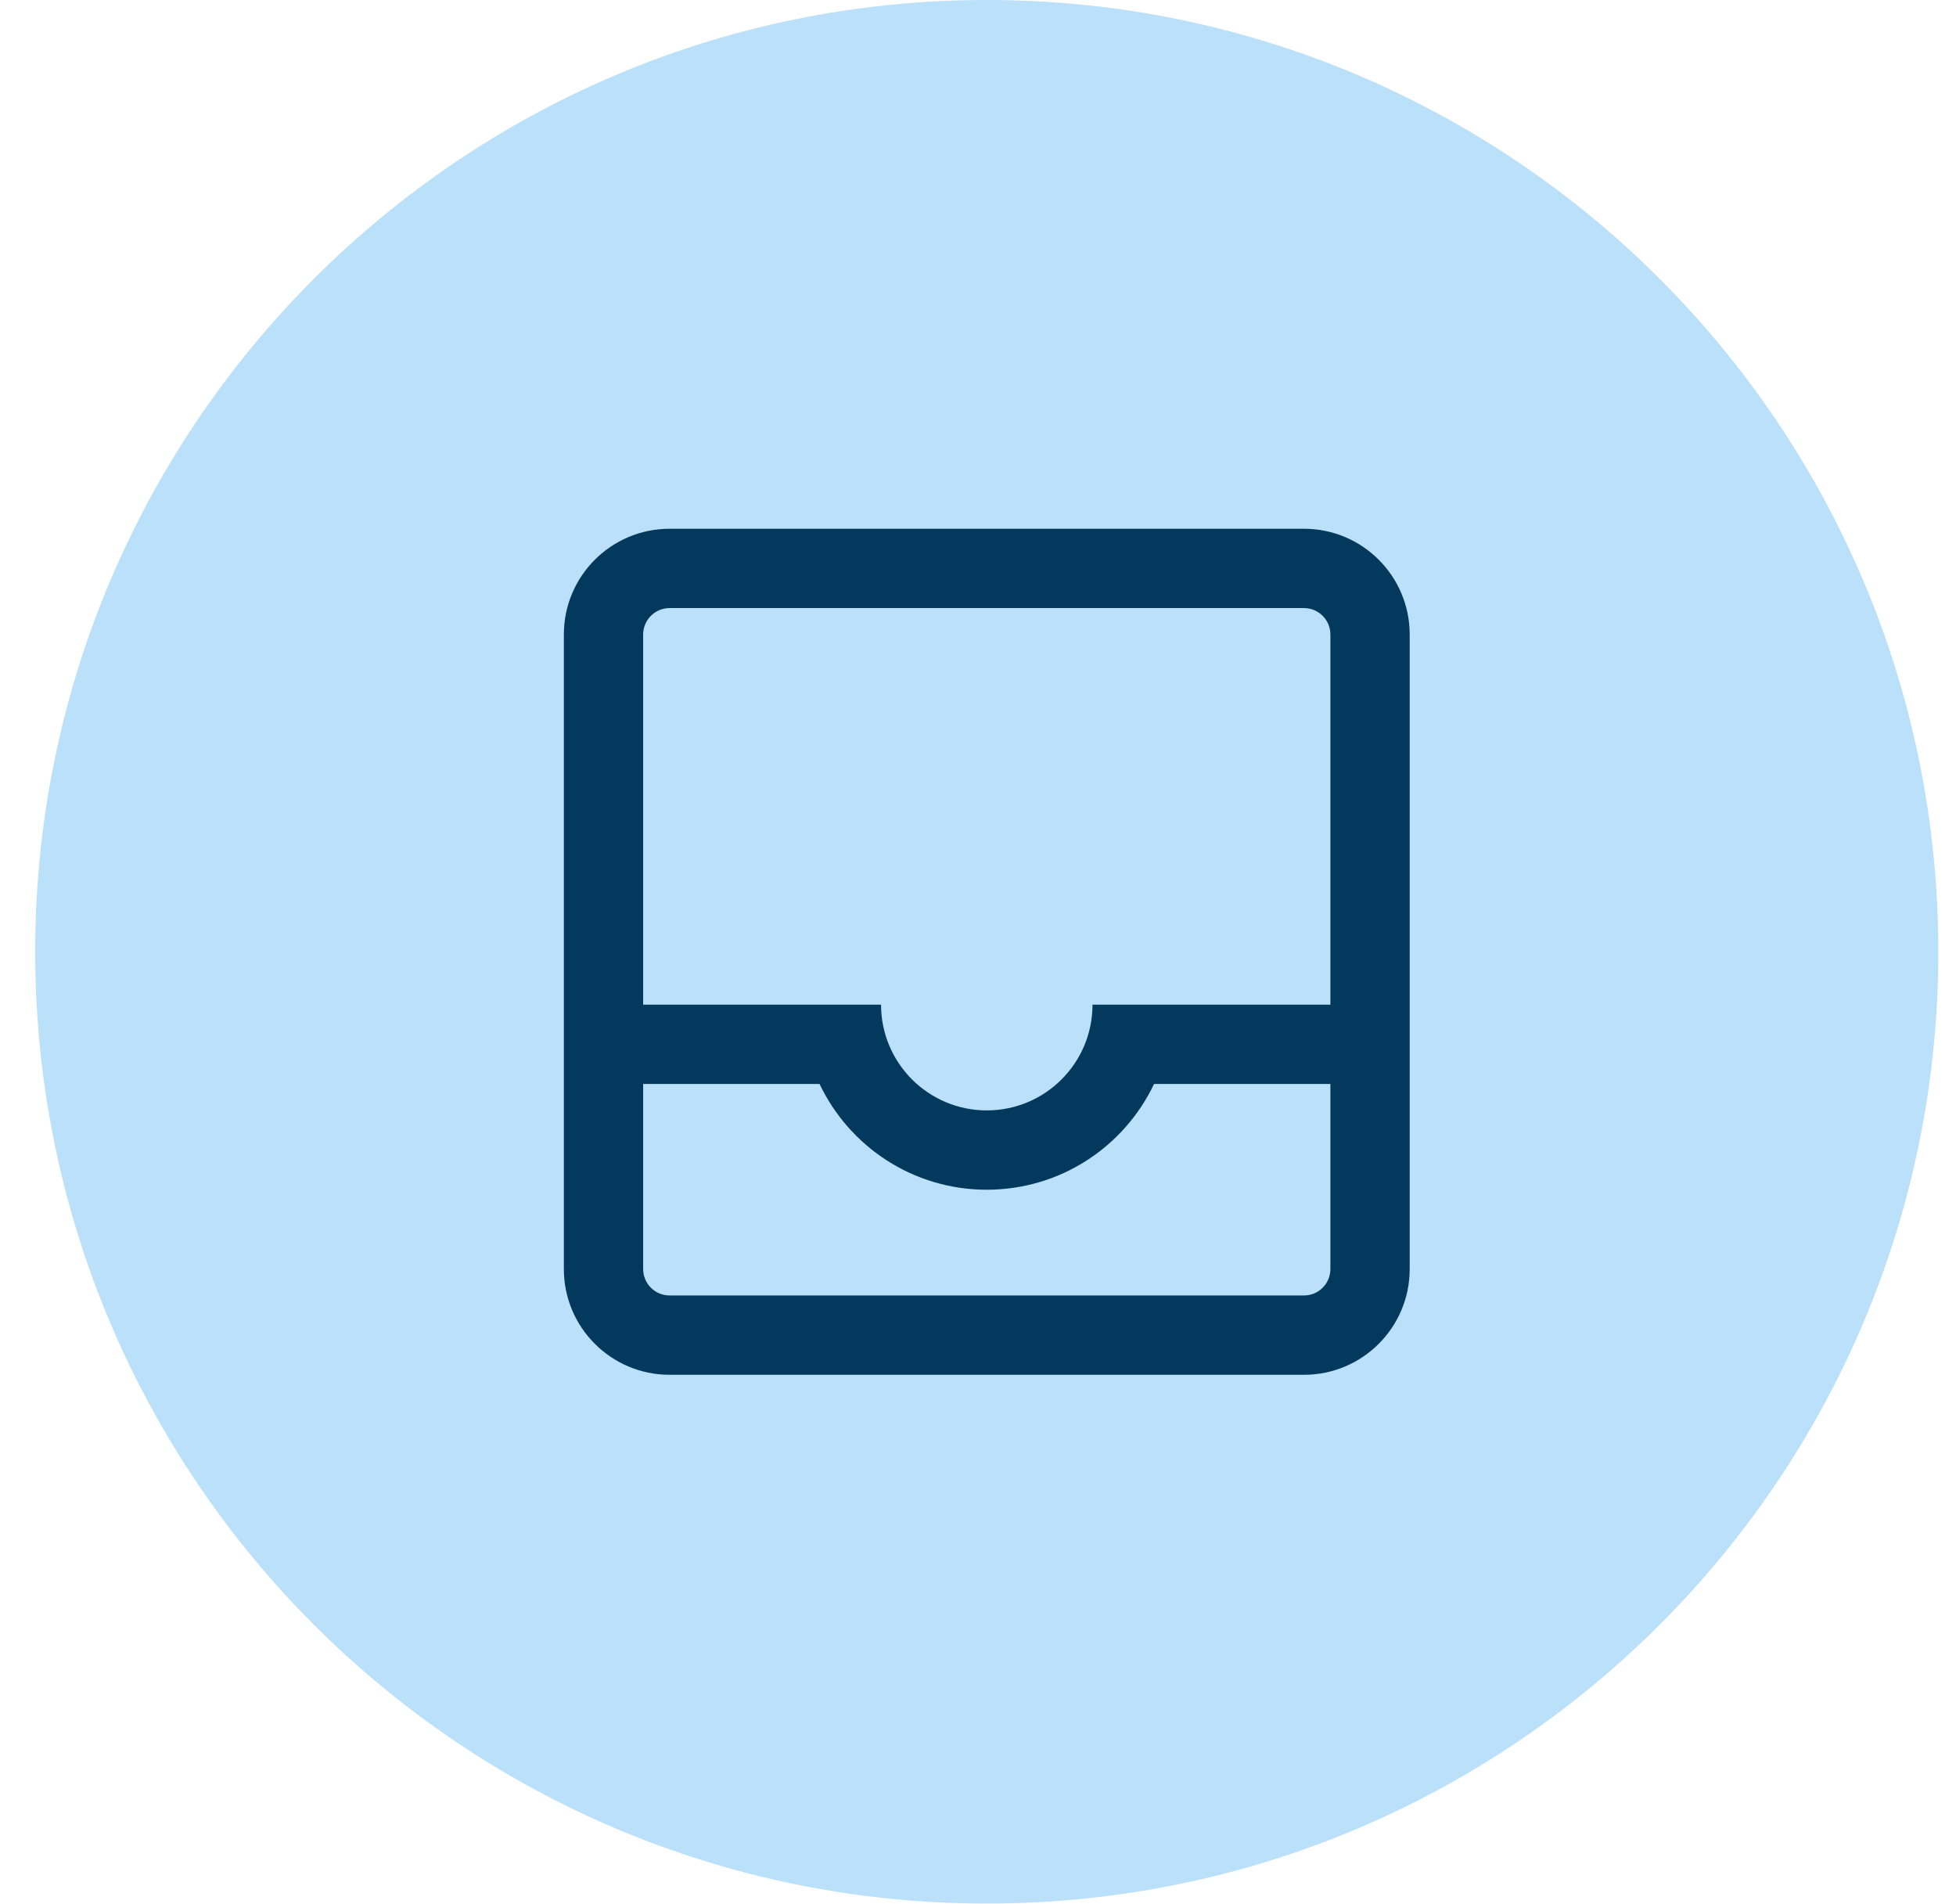
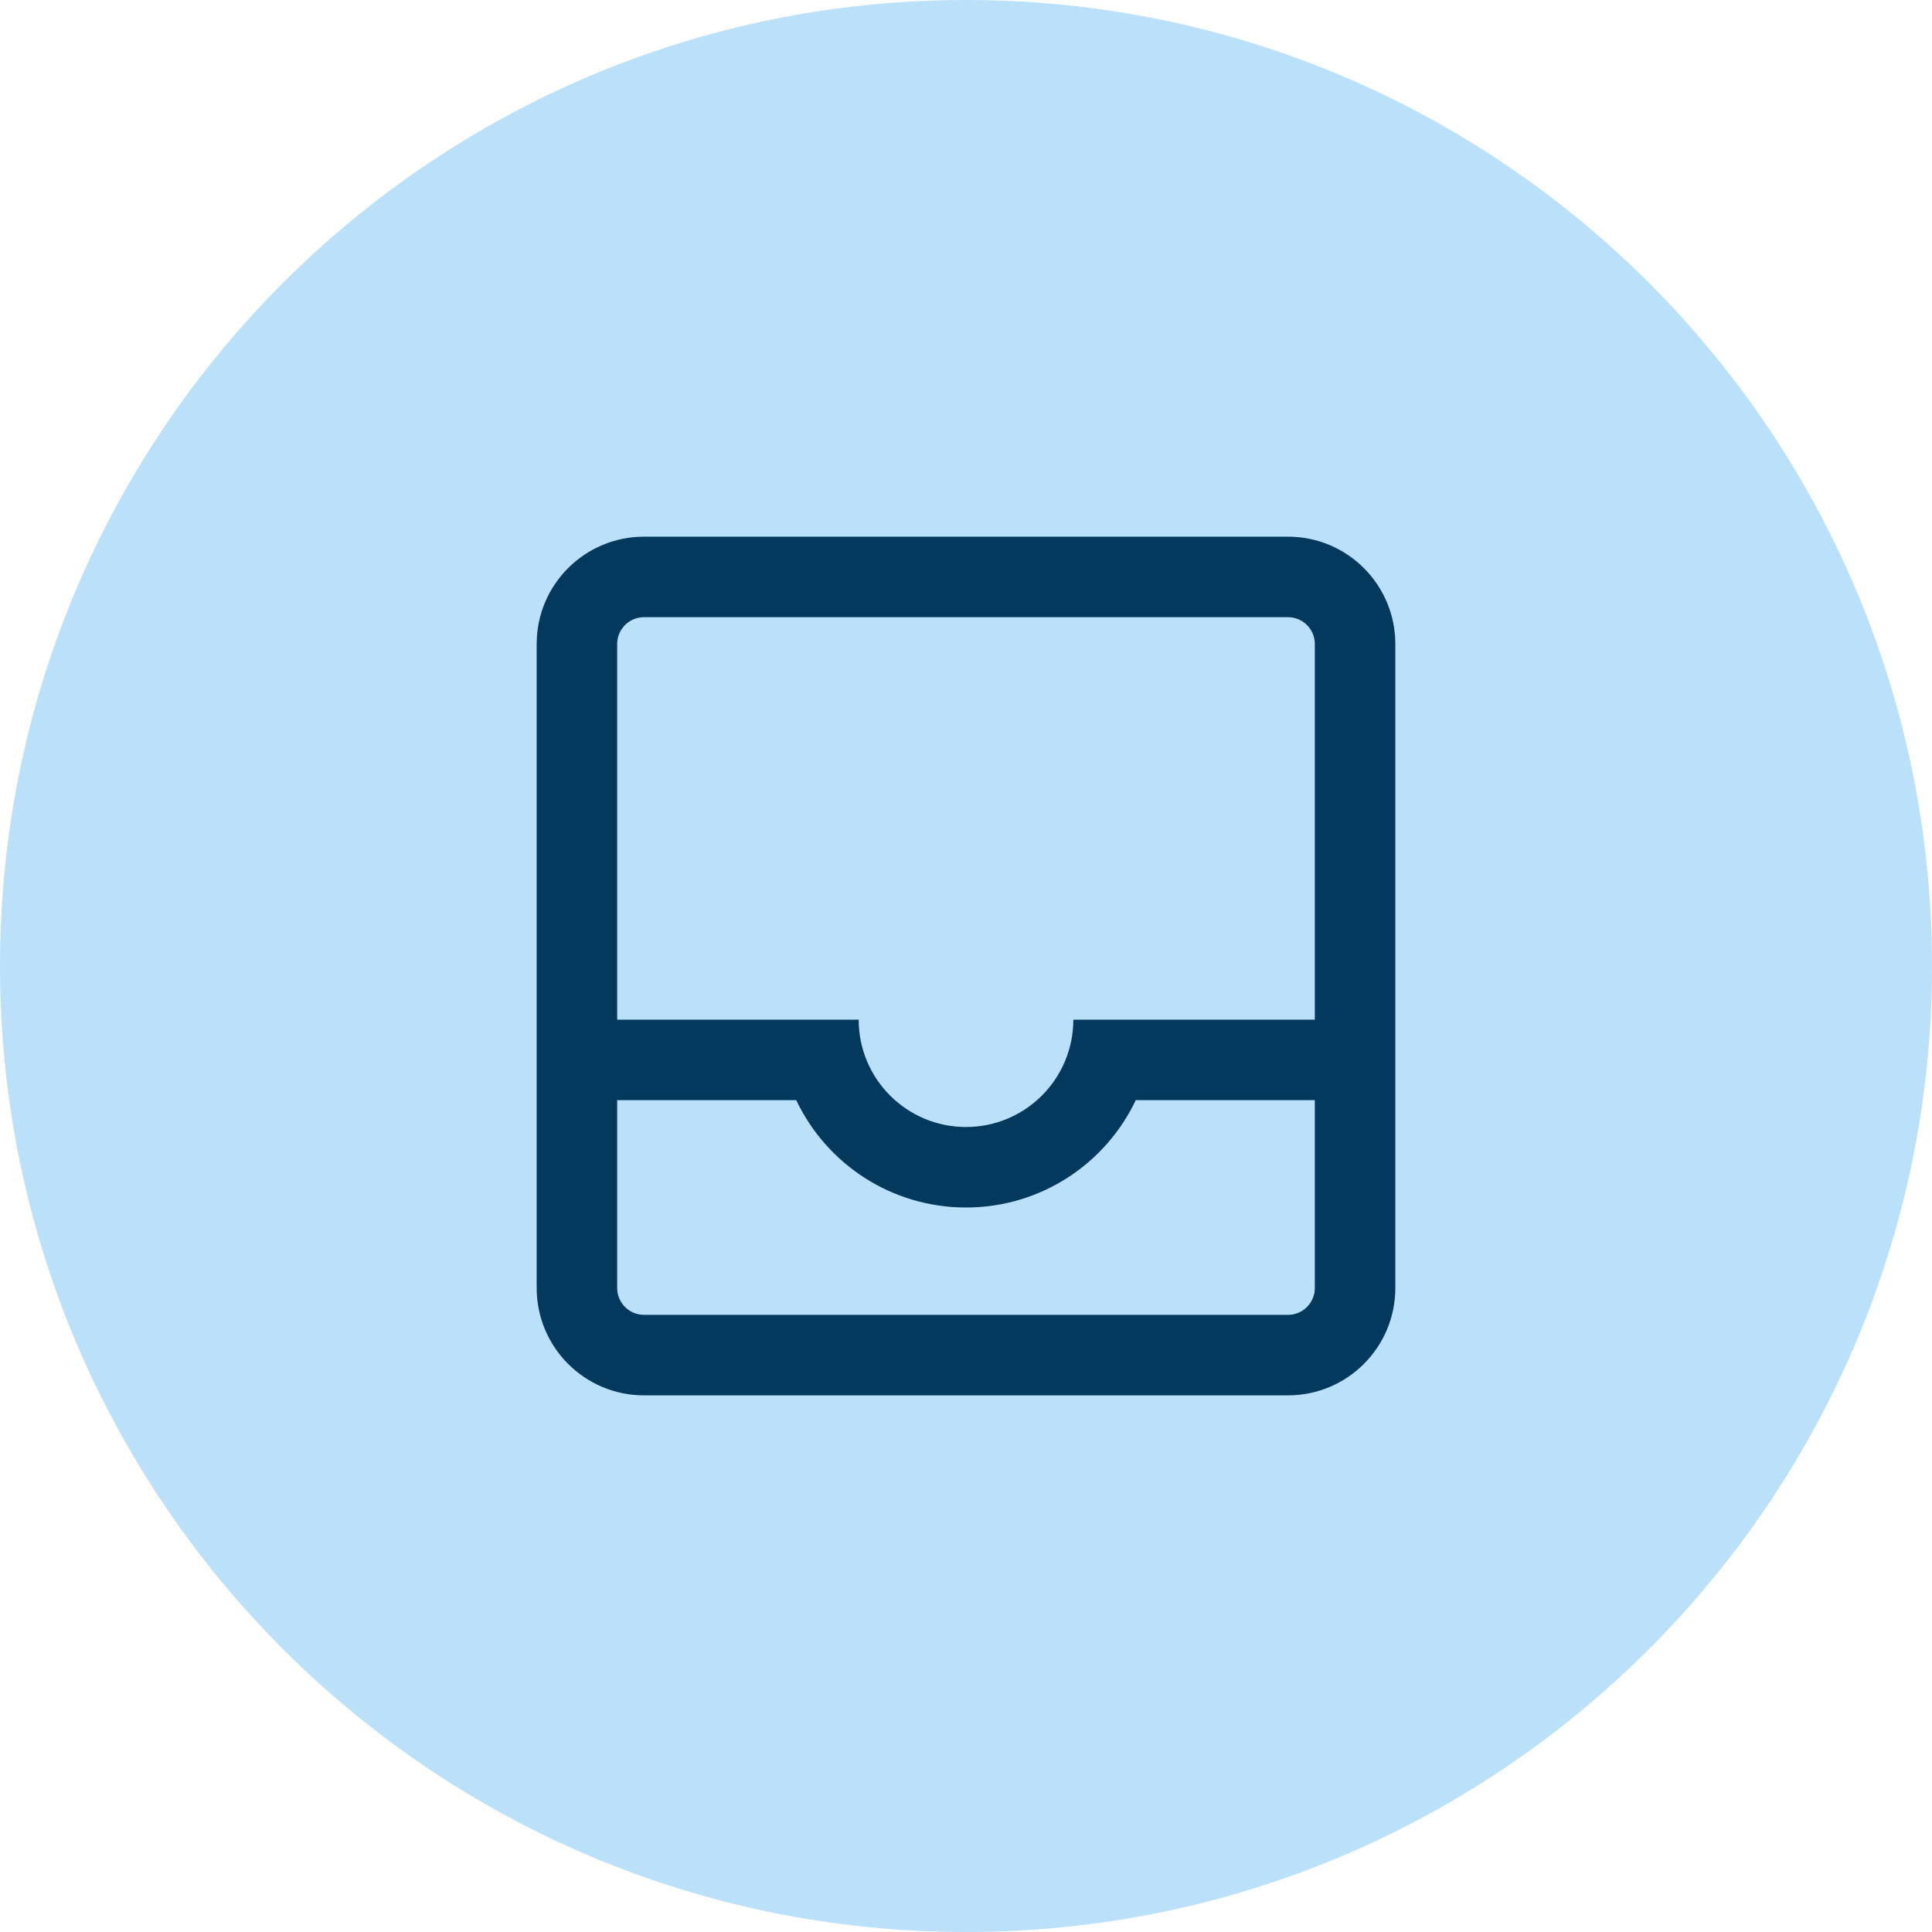
- <svg xmlns="http://www.w3.org/2000/svg" width="37" height="36" viewBox="0 0 37 36" fill="none">
-   <circle cx="18.666" cy="18" r="18" fill="#BBE0FA" />
-   <path fill-rule="evenodd" clip-rule="evenodd" d="M10.666 12C10.666 10.895 11.562 10 12.666 10H24.666C25.771 10 26.666 10.895 26.666 12V24C26.666 25.105 25.771 26 24.666 26H12.666C11.562 26 10.666 25.105 10.666 24V12ZM12.666 11.5H24.666C24.943 11.5 25.166 11.724 25.166 12V19H20.666C20.666 20.105 19.771 21 18.666 21C17.562 21 16.666 20.105 16.666 19H12.166V12C12.166 11.724 12.39 11.5 12.666 11.5ZM12.166 20.5V24C12.166 24.276 12.39 24.5 12.666 24.5H24.666C24.943 24.5 25.166 24.276 25.166 24V20.5H21.83C21.268 21.683 20.063 22.5 18.666 22.5C17.27 22.5 16.065 21.683 15.503 20.5H12.166Z" fill="#02395C" />
+ <svg xmlns="http://www.w3.org/2000/svg" width="60" height="60" viewBox="0 0 60 60" fill="none">
+   <circle cx="30" cy="30" r="30" fill="#BBE0FA" />
+   <path fill-rule="evenodd" clip-rule="evenodd" d="M16.667 20C16.667 18.159 18.159 16.667 20 16.667H40C41.841 16.667 43.333 18.159 43.333 20V40C43.333 41.841 41.841 43.334 40 43.334H20C18.159 43.334 16.667 41.841 16.667 40V20ZM20 19.167H40C40.46 19.167 40.833 19.54 40.833 20V31.667H33.333C33.333 33.508 31.841 35 30 35C28.159 35 26.667 33.508 26.667 31.667H19.167V20C19.167 19.54 19.54 19.167 20 19.167ZM19.167 34.167V40C19.167 40.461 19.54 40.834 20 40.834H40C40.46 40.834 40.833 40.461 40.833 40V34.167H35.272C34.336 36.138 32.327 37.5 30 37.5C27.673 37.5 25.664 36.138 24.728 34.167H19.167Z" fill="#02395C" />
</svg>
